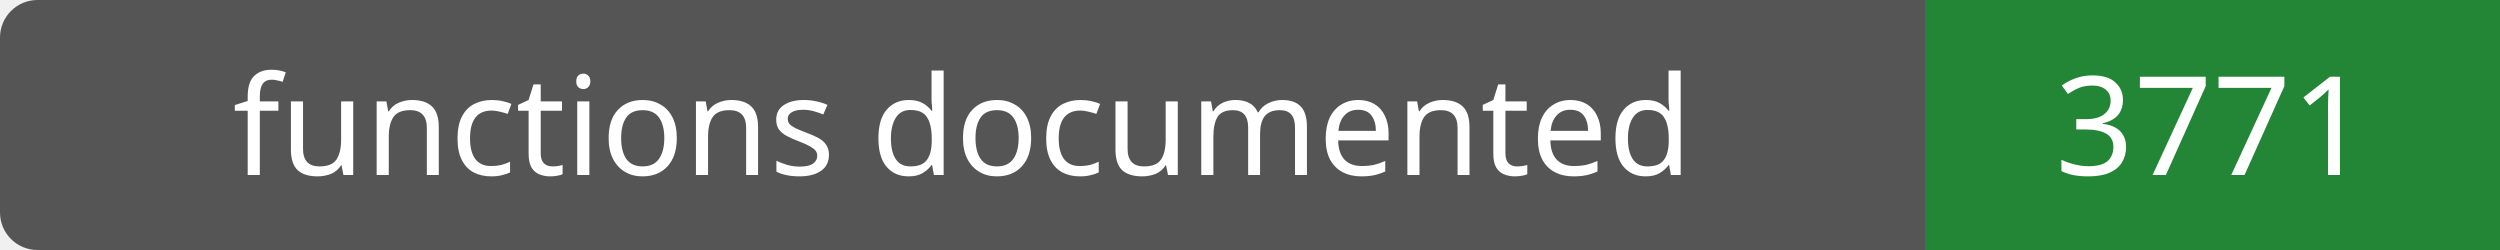
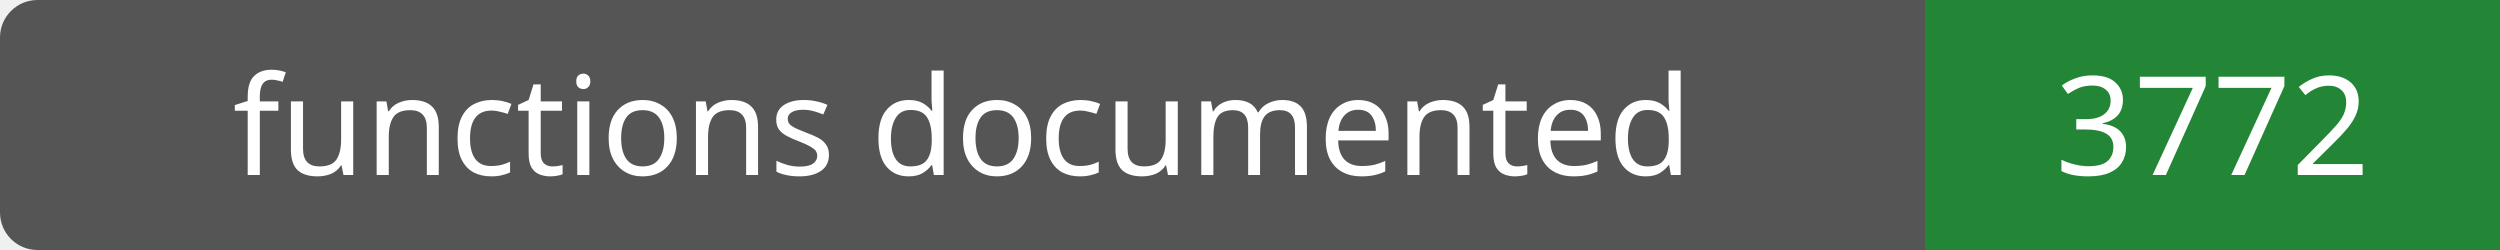
- <svg xmlns="http://www.w3.org/2000/svg" width="200" height="20" role="img" aria-label="functions documented: 3771">
+ <svg xmlns="http://www.w3.org/2000/svg" width="200" height="20" role="img" aria-label="functions documented: 3772">
  <rect width="200" height="20" rx="3" fill="#555" />
  <path fill="#238636" d="M154 0h46v20H154z" />
  <g fill="#fff" text-anchor="middle" font-family="Verdana,sans-serif" font-size="11">
    <text x="77.0" y="14">functions documented</text>
-     <text x="177.0" y="14">3771</text>
+     <text x="177.0" y="14">3772</text>
  </g>
</svg>
